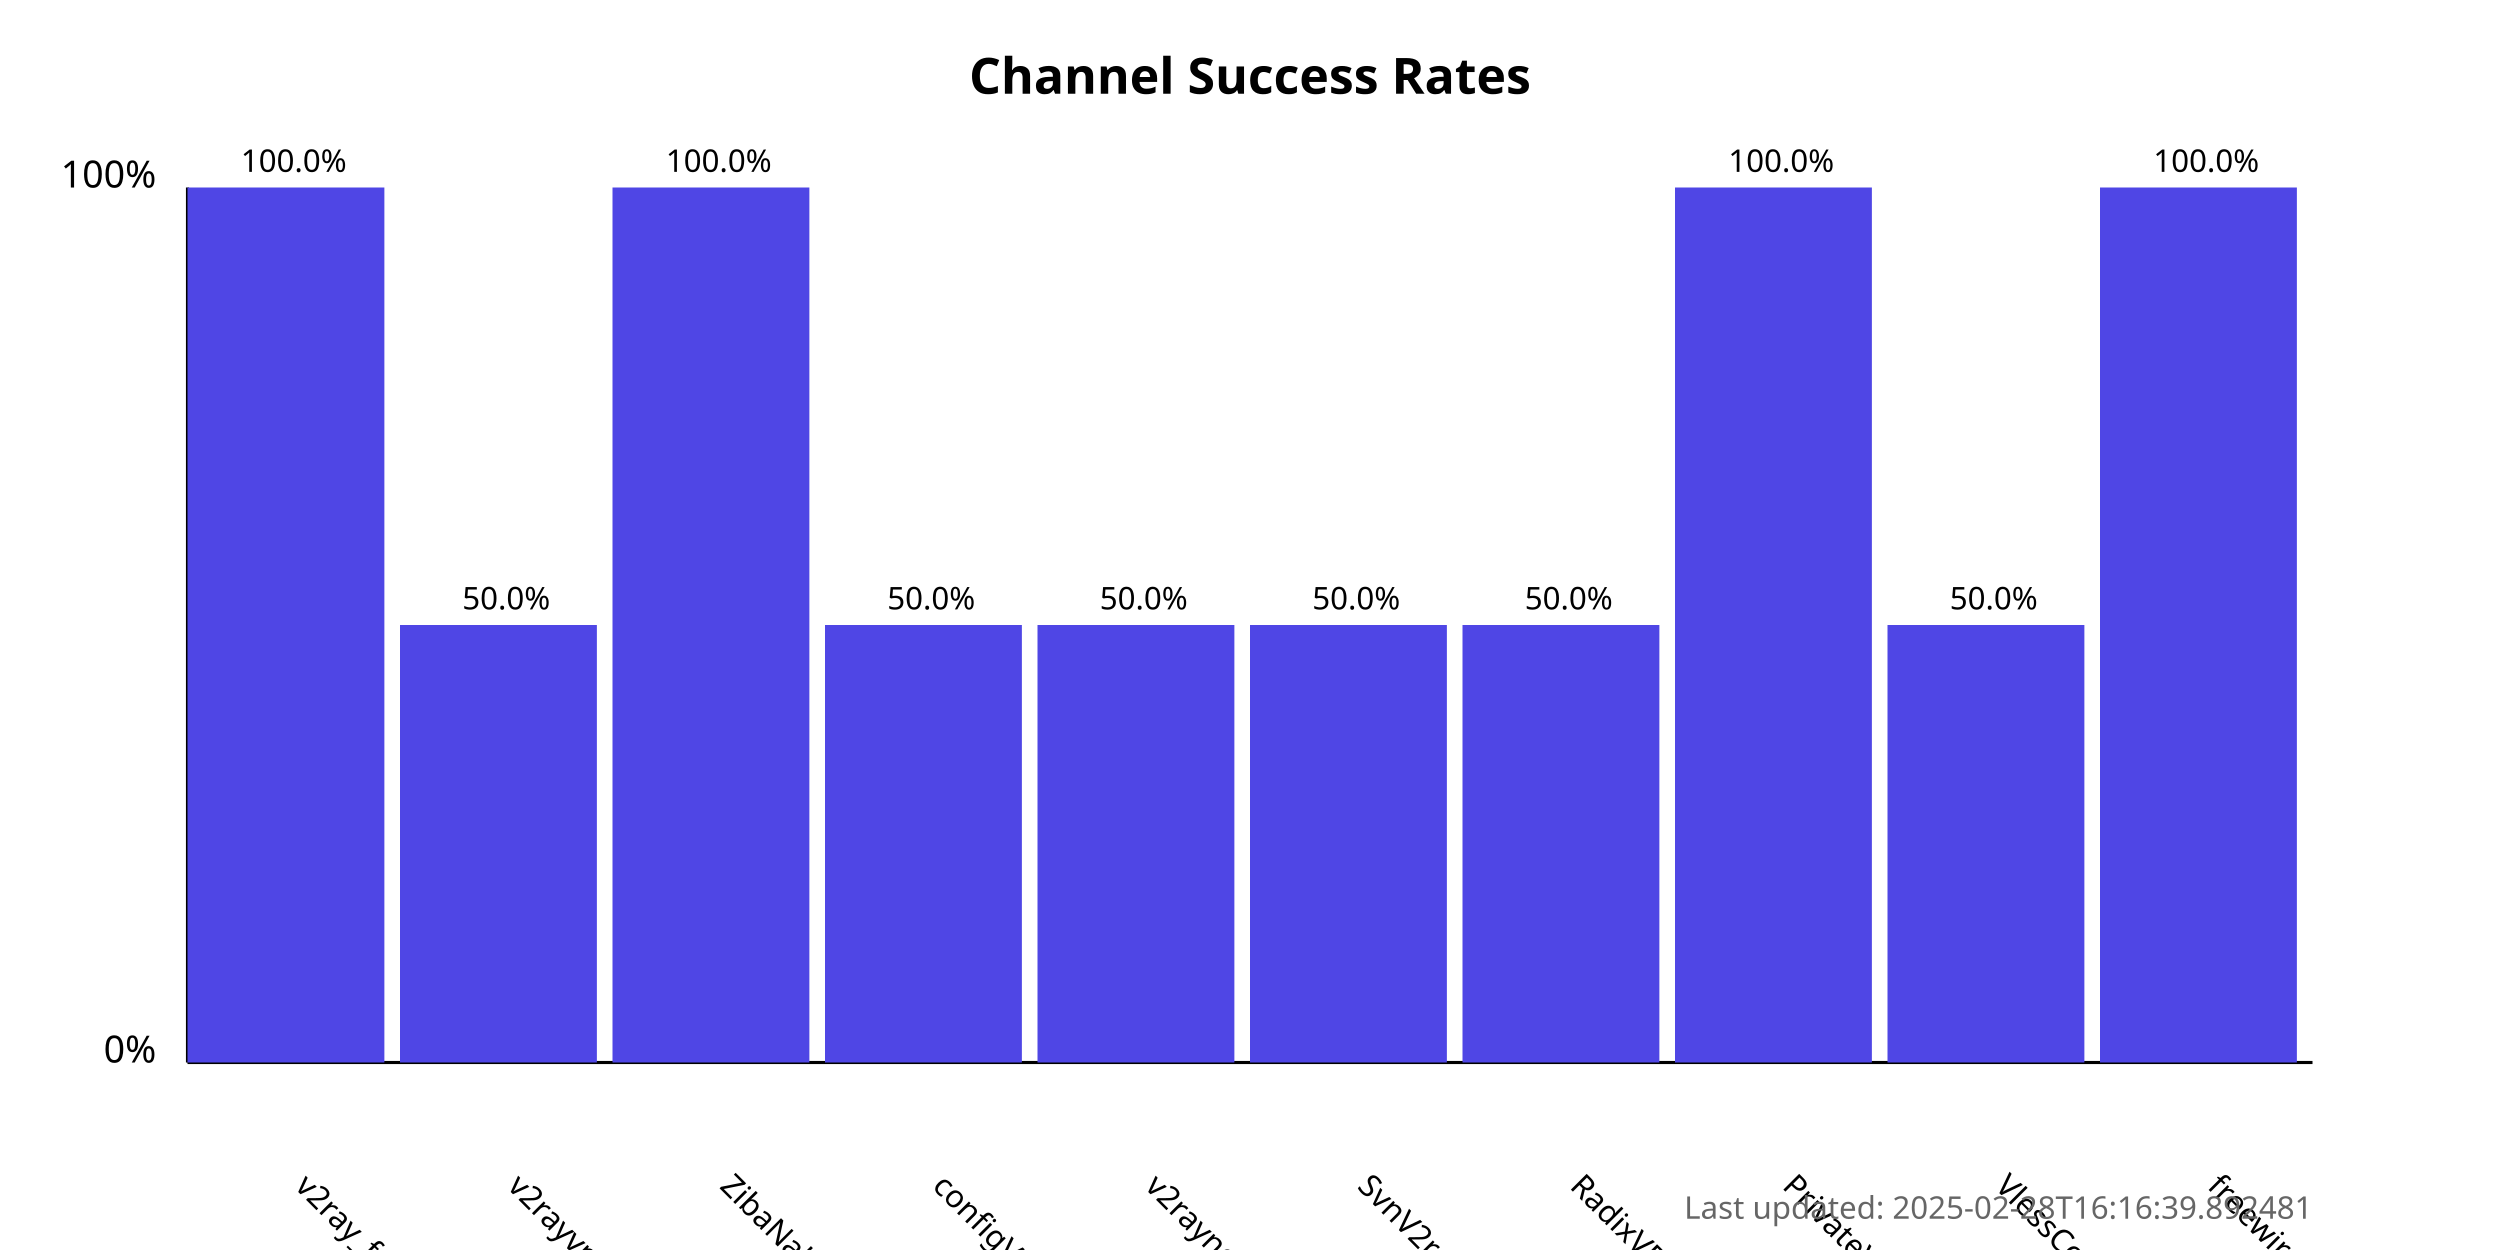
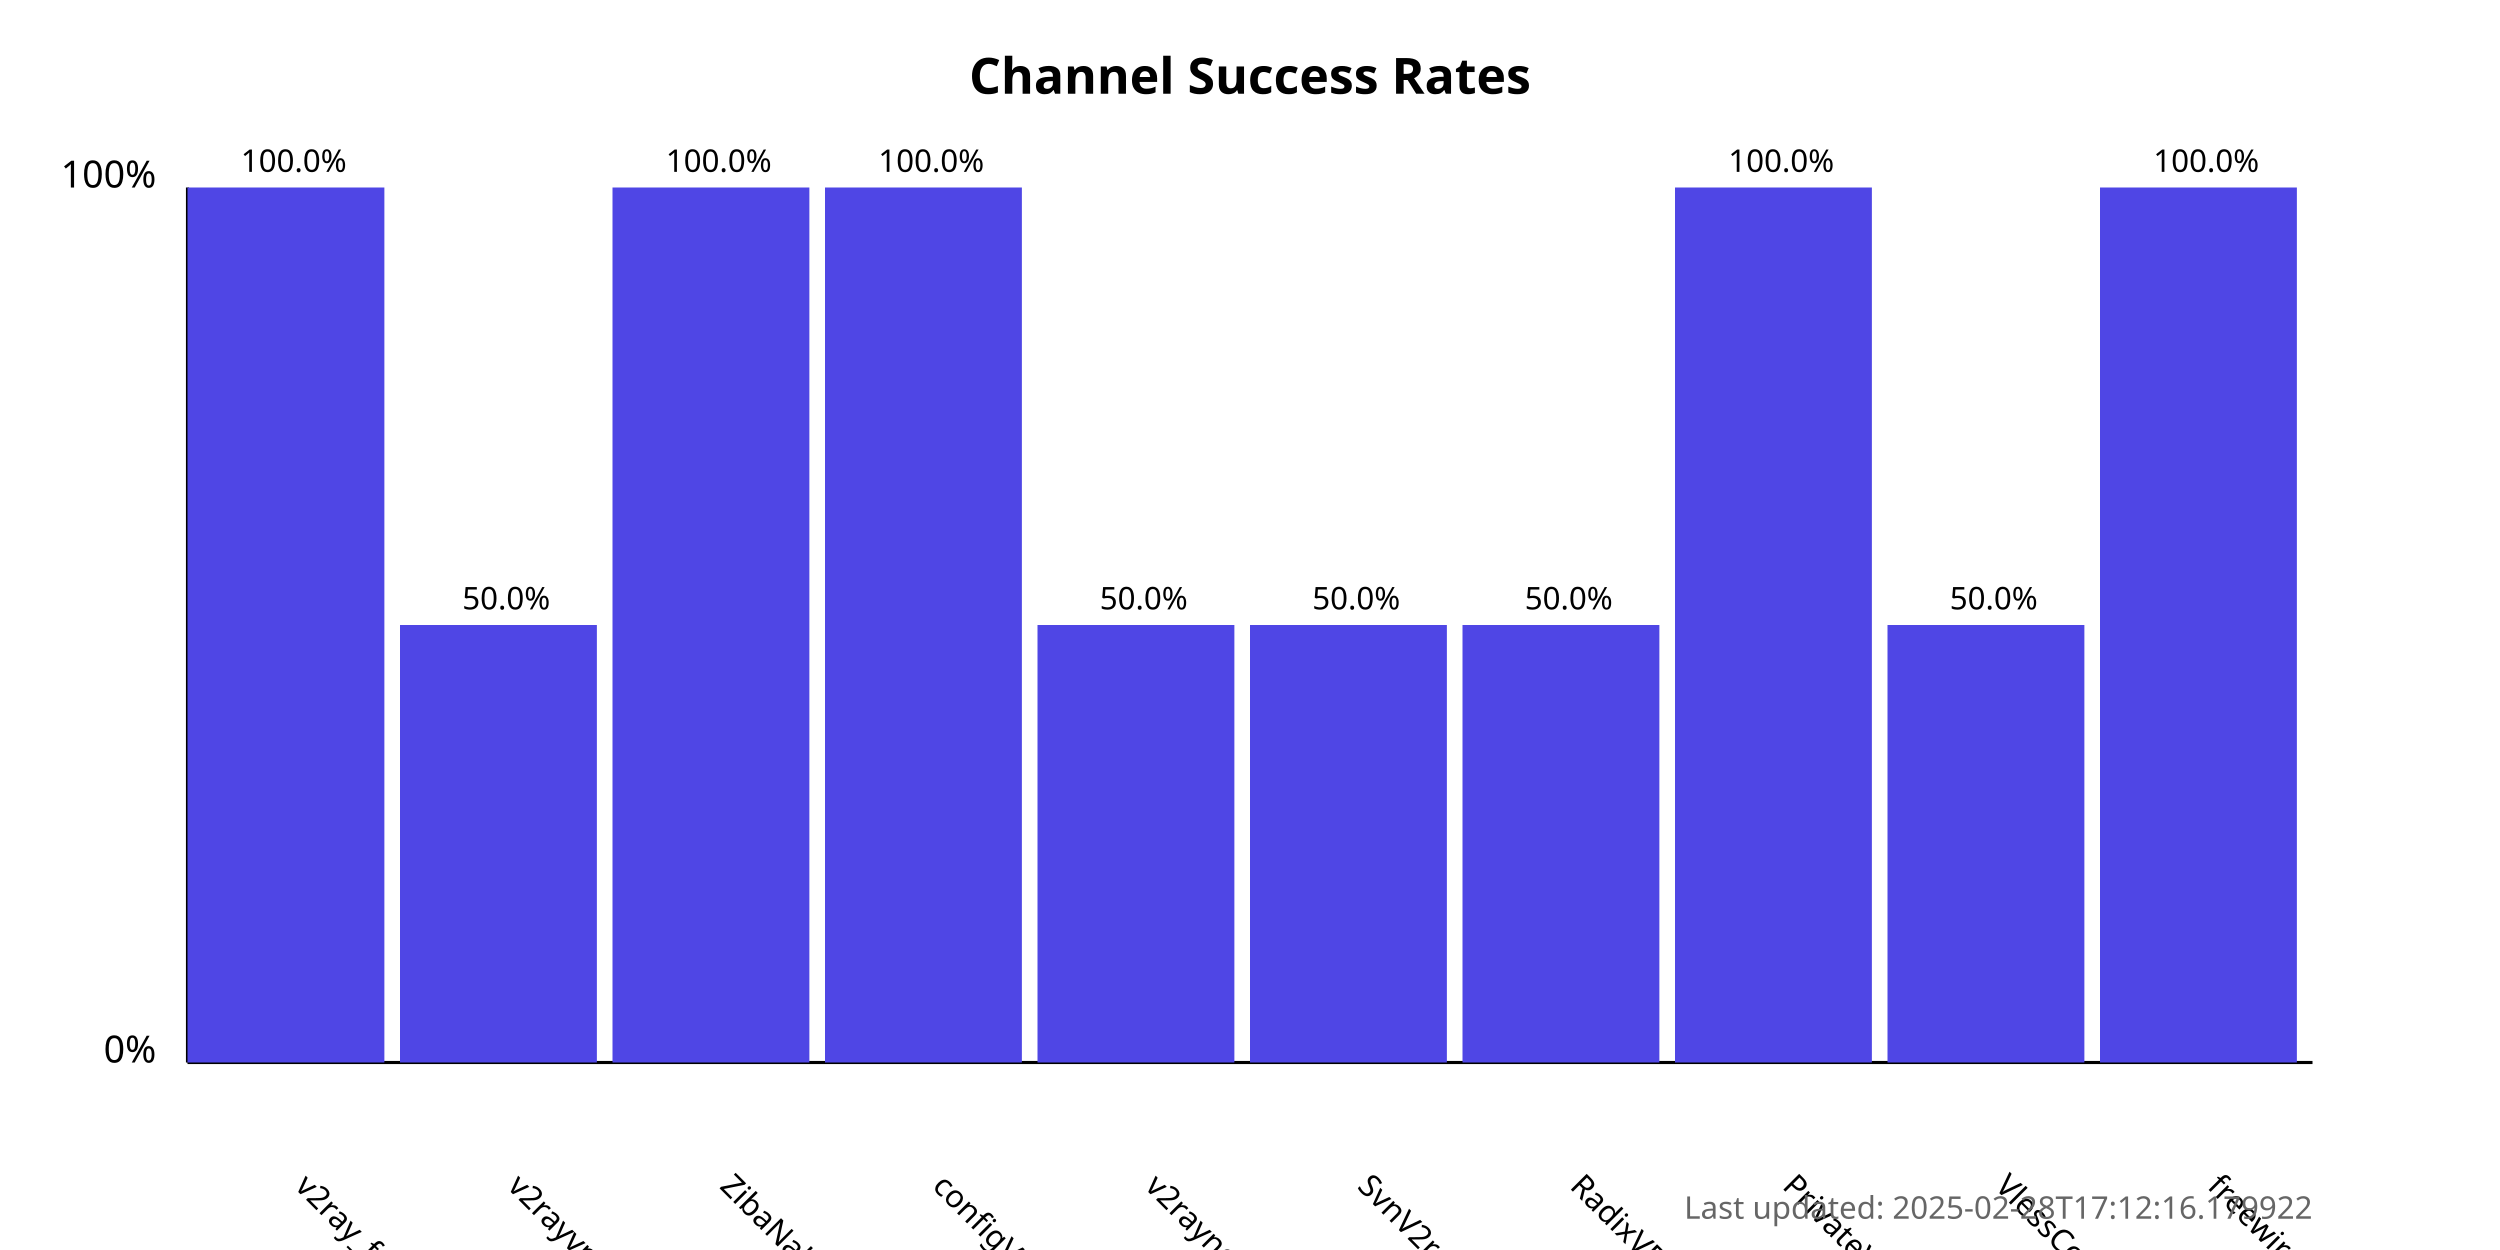
<svg xmlns="http://www.w3.org/2000/svg" width="800" height="400">
  <style>
            .chart-title { font: bold 16px sans-serif; }
            .axis-label { font: 12px sans-serif; }
            .tick-label { font: 10px sans-serif; }
            .bar { fill: #4f46e5; }
            .bar:hover { fill: #6366f1; }
            .timestamp { font: 10px sans-serif; fill: #666; }
        </style>
  <text x="400.0" y="30" text-anchor="middle" class="chart-title">
            Channel Success Rates
        </text>
  <line x1="60" y1="340" x2="60" y2="60" stroke="black" stroke-width="1" />
  <line x1="60" y1="340" x2="740" y2="340" stroke="black" stroke-width="1" />
  <text x="50" y="340" text-anchor="end" class="axis-label">0%</text>
  <text x="50" y="60" text-anchor="end" class="axis-label">100%</text>
  <g>
    <rect x="60" y="60.0" width="63.0" height="280.0" class="bar" />
    <text x="94.0" y="380" transform="rotate(45, 94.0, 380)" text-anchor="start" class="tick-label">
                v2ray_free_conf
            </text>
    <text x="94.0" y="55.0" text-anchor="middle" class="tick-label">
                100.0%
            </text>
  </g>
  <g>
    <rect x="128.0" y="200.0" width="63.0" height="140.0" class="bar" />
    <text x="162.0" y="380" transform="rotate(45, 162.0, 380)" text-anchor="start" class="tick-label">
                v2rayvpno
            </text>
    <text x="162.0" y="195.0" text-anchor="middle" class="tick-label">
                50.0%
            </text>
  </g>
  <g>
    <rect x="196.0" y="60.0" width="63.0" height="280.0" class="bar" />
    <text x="230.0" y="380" transform="rotate(45, 230.0, 380)" text-anchor="start" class="tick-label">
                ZibaNabz
            </text>
    <text x="230.0" y="55.0" text-anchor="middle" class="tick-label">
                100.0%
            </text>
  </g>
  <g>
-     <rect x="264.0" y="200.0" width="63.0" height="140.0" class="bar" />
+     <rect x="264.0" y="60.0" width="63.0" height="280.0" class="bar" />
    <text x="298.0" y="380" transform="rotate(45, 298.0, 380)" text-anchor="start" class="tick-label">
                configV2rayForFree
            </text>
-     <text x="298.0" y="195.0" text-anchor="middle" class="tick-label">
-                 50.0%
+     <text x="298.0" y="55.0" text-anchor="middle" class="tick-label">
+                 100.0%
            </text>
  </g>
  <g>
    <rect x="332.0" y="200.0" width="63.0" height="140.0" class="bar" />
    <text x="366.0" y="380" transform="rotate(45, 366.0, 380)" text-anchor="start" class="tick-label">
                v2rayngvpn
            </text>
    <text x="366.0" y="195.0" text-anchor="middle" class="tick-label">
                50.0%
            </text>
  </g>
  <g>
    <rect x="400.0" y="200.0" width="63.0" height="140.0" class="bar" />
    <text x="434.0" y="380" transform="rotate(45, 434.0, 380)" text-anchor="start" class="tick-label">
                SvnV2ray
            </text>
    <text x="434.0" y="195.0" text-anchor="middle" class="tick-label">
                50.0%
            </text>
  </g>
  <g>
    <rect x="468.0" y="200.0" width="63.0" height="140.0" class="bar" />
    <text x="502.0" y="380" transform="rotate(45, 502.0, 380)" text-anchor="start" class="tick-label">
                RadixVPN
            </text>
    <text x="502.0" y="195.0" text-anchor="middle" class="tick-label">
                50.0%
            </text>
  </g>
  <g>
    <rect x="536.0" y="60.0" width="63.0" height="280.0" class="bar" />
    <text x="570.0" y="380" transform="rotate(45, 570.0, 380)" text-anchor="start" class="tick-label">
                PrivateVPNs
            </text>
    <text x="570.0" y="55.0" text-anchor="middle" class="tick-label">
                100.0%
            </text>
  </g>
  <g>
    <rect x="604.0" y="200.0" width="63.0" height="140.0" class="bar" />
    <text x="638.0" y="380" transform="rotate(45, 638.0, 380)" text-anchor="start" class="tick-label">
                VlessConfig
            </text>
    <text x="638.0" y="195.0" text-anchor="middle" class="tick-label">
                50.0%
            </text>
  </g>
  <g>
    <rect x="672.0" y="60.0" width="63.0" height="280.0" class="bar" />
    <text x="706.0" y="380" transform="rotate(45, 706.0, 380)" text-anchor="start" class="tick-label">
                freewireguard
            </text>
    <text x="706.0" y="55.0" text-anchor="middle" class="tick-label">
                100.0%
            </text>
  </g>
  <text x="740" y="390" text-anchor="end" class="timestamp">
-             Last updated: 2025-02-28T16:16:39.892481
+             Last updated: 2025-02-28T17:12:16.179922
        </text>
</svg>
